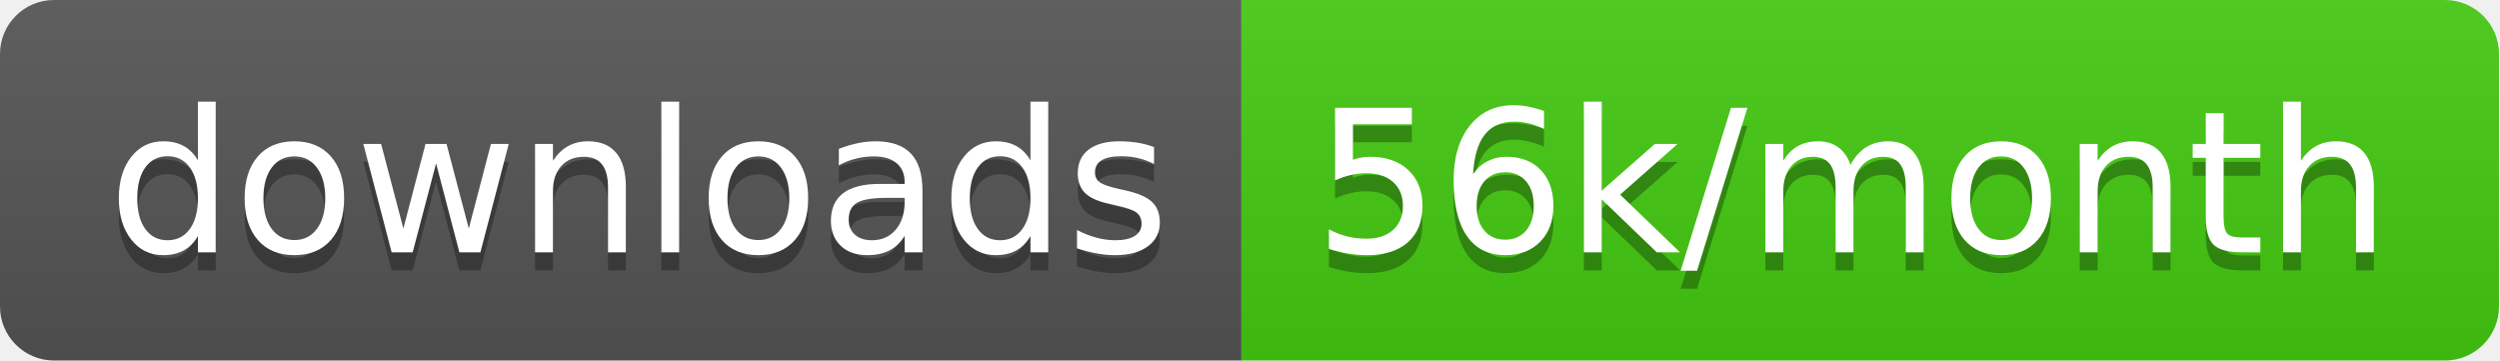
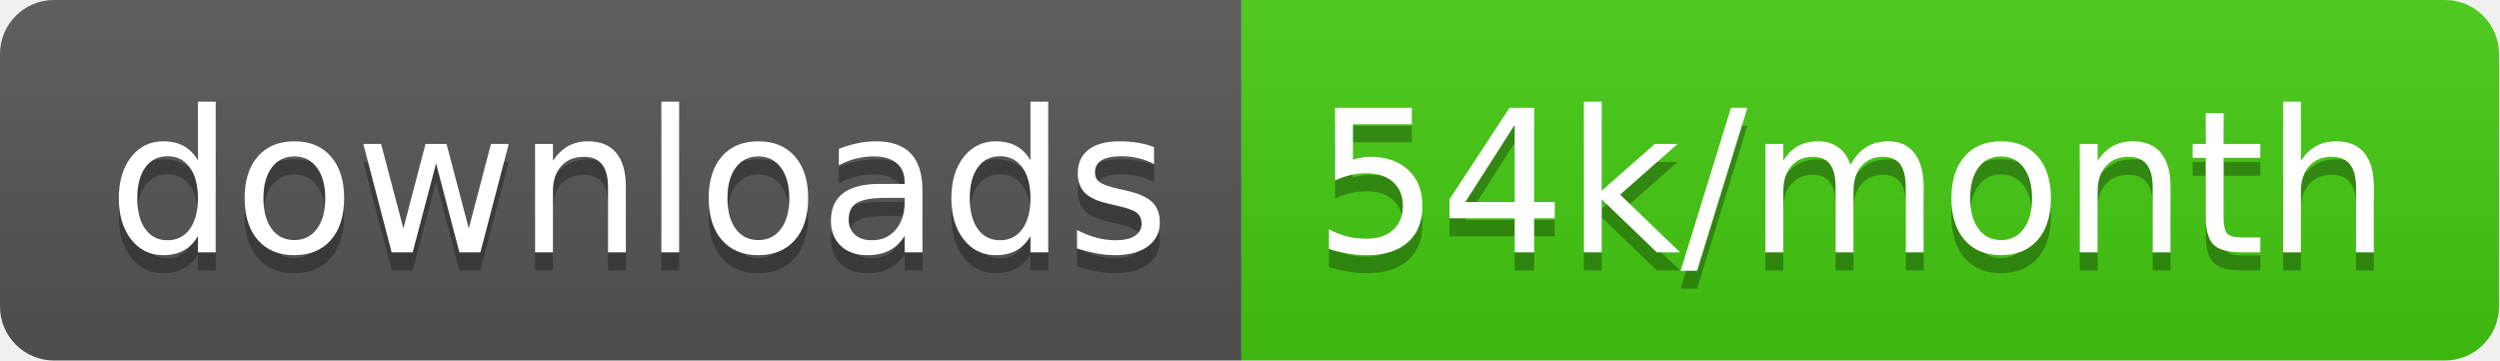
<svg xmlns="http://www.w3.org/2000/svg" width="138.7" height="20">
  <linearGradient id="smooth" x2="0" y2="100%">
    <stop offset="0" stop-color="#bbb" stop-opacity=".1" />
    <stop offset="1" stop-opacity=".1" />
  </linearGradient>
  <clipPath id="round">
    <rect width="138.7" height="20" rx="3" fill="#fff" />
  </clipPath>
  <g clip-path="url(#round)">
    <rect width="68.9" height="20" fill="#555" />
    <rect x="68.9" width="69.8" height="20" fill="#4c1" />
    <rect width="138.7" height="20" fill="url(#smooth)" />
  </g>
  <g fill="#fff" text-anchor="middle" font-family="DejaVu Sans,Verdana,Geneva,sans-serif" font-size="110">
    <text x="354.5" y="150" fill="#010101" fill-opacity=".3" transform="scale(0.1)" textLength="589.0" lengthAdjust="spacing">downloads</text>
    <text x="354.5" y="140" transform="scale(0.1)" textLength="589.0" lengthAdjust="spacing">downloads</text>
-     <text x="1028.0" y="150" fill="#010101" fill-opacity=".3" transform="scale(0.1)" textLength="598.0" lengthAdjust="spacing">56k/month</text>
-     <text x="1028.0" y="140" transform="scale(0.1)" textLength="598.0" lengthAdjust="spacing">56k/month</text>
+     <text x="1028.0" y="150" fill="#010101" fill-opacity=".3" transform="scale(0.1)" textLength="598.0" lengthAdjust="spacing">54k/month</text>
+     <text x="1028.0" y="140" transform="scale(0.1)" textLength="598.0" lengthAdjust="spacing">54k/month</text>
  </g>
</svg>
